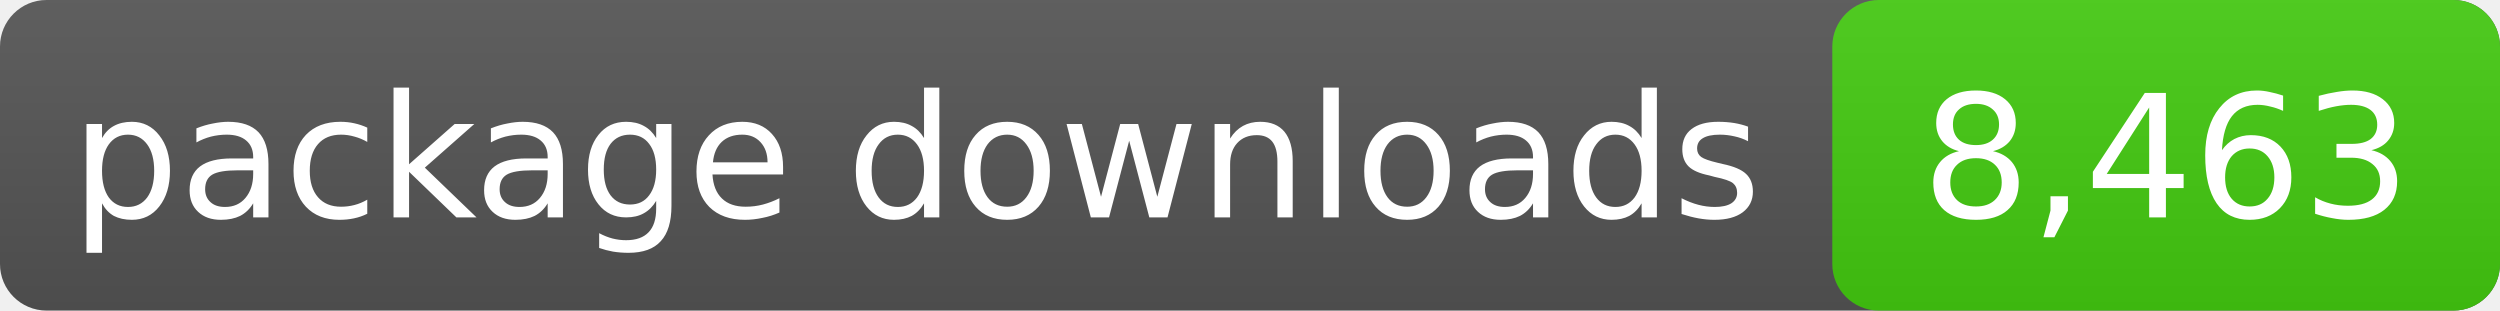
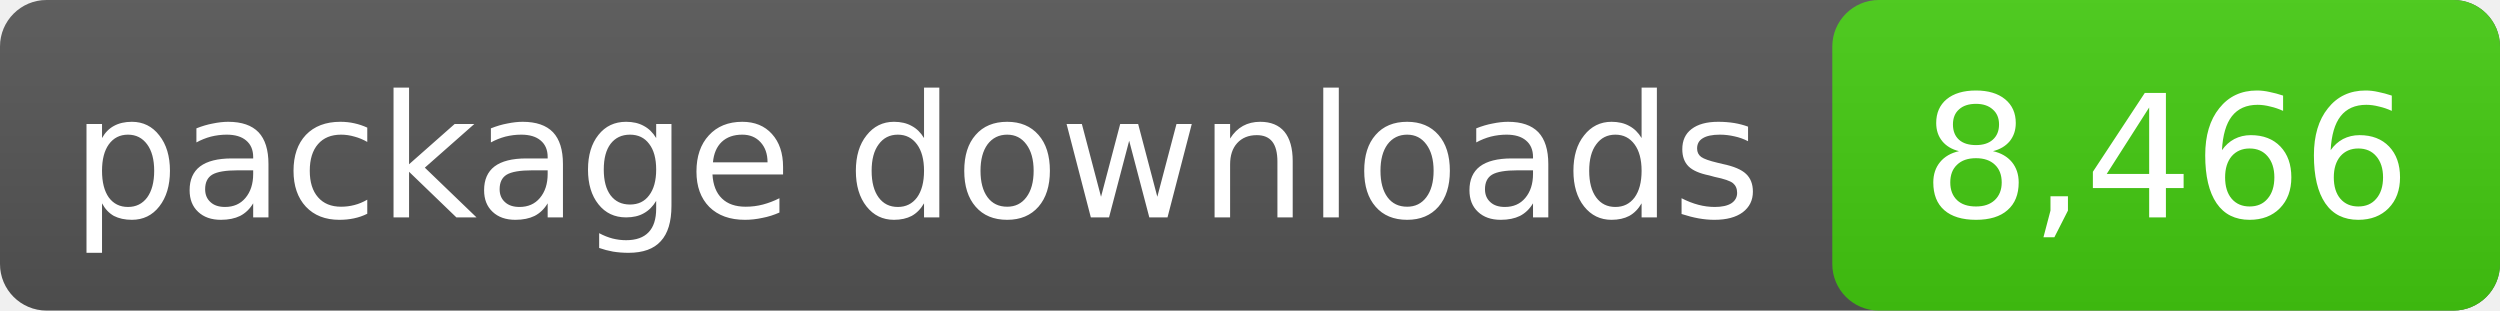
- <svg xmlns="http://www.w3.org/2000/svg" width="161" height="20" role="img" aria-label="package downloads: 8,463">
+ <svg xmlns="http://www.w3.org/2000/svg" width="161" height="20" role="img" aria-label="package downloads: 8,466">
  <linearGradient id="s" x2="0" y2="100%">
    <stop offset="0" stop-color="#bbb" stop-opacity=".1" />
    <stop offset="1" stop-opacity=".1" />
  </linearGradient>
  <rect rx="3" width="161" height="20" fill="#555" />
  <rect rx="3" x="118" width="43" height="20" fill="#4c1" />
  <rect rx="3" width="161" height="20" fill="url(#s)" />
  <g fill="#fff" text-anchor="middle" font-family="DejaVu Sans,Verdana,sans-serif" font-size="11">
    <text x="59.0" y="14">package downloads</text>
-     <text x="139.5" y="14">8,463</text>
+     <text x="139.5" y="14">8,466</text>
  </g>
</svg>
